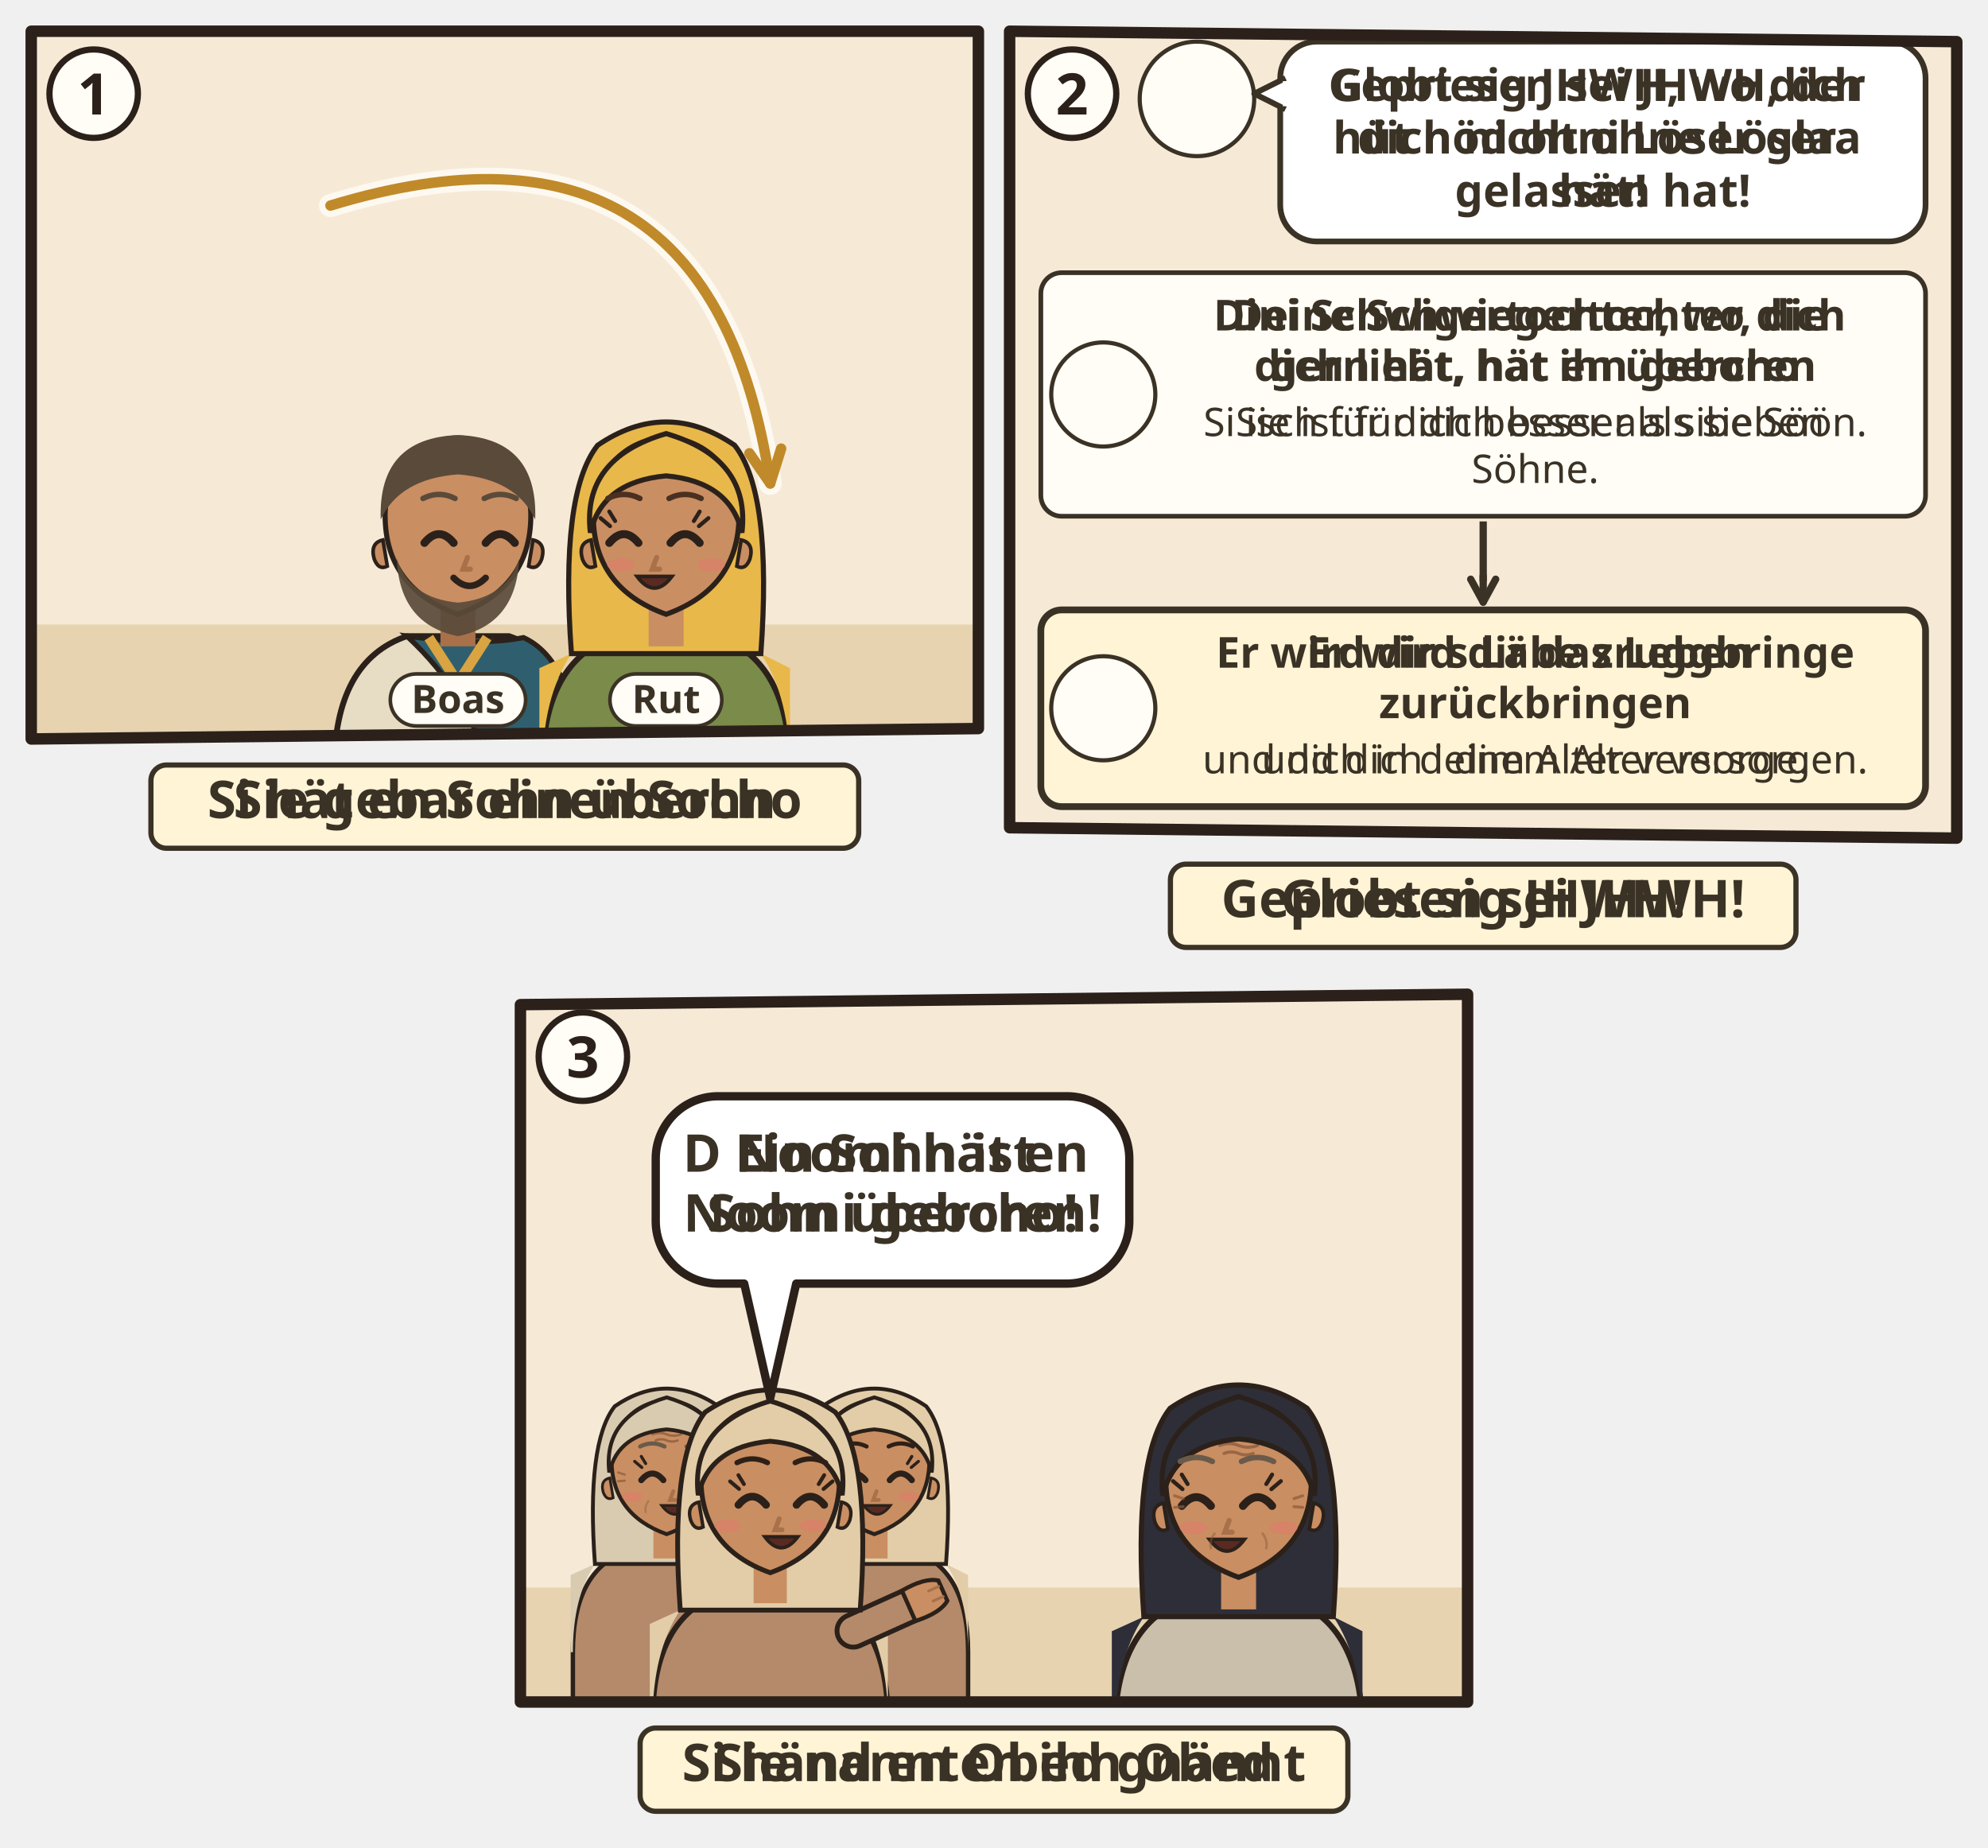
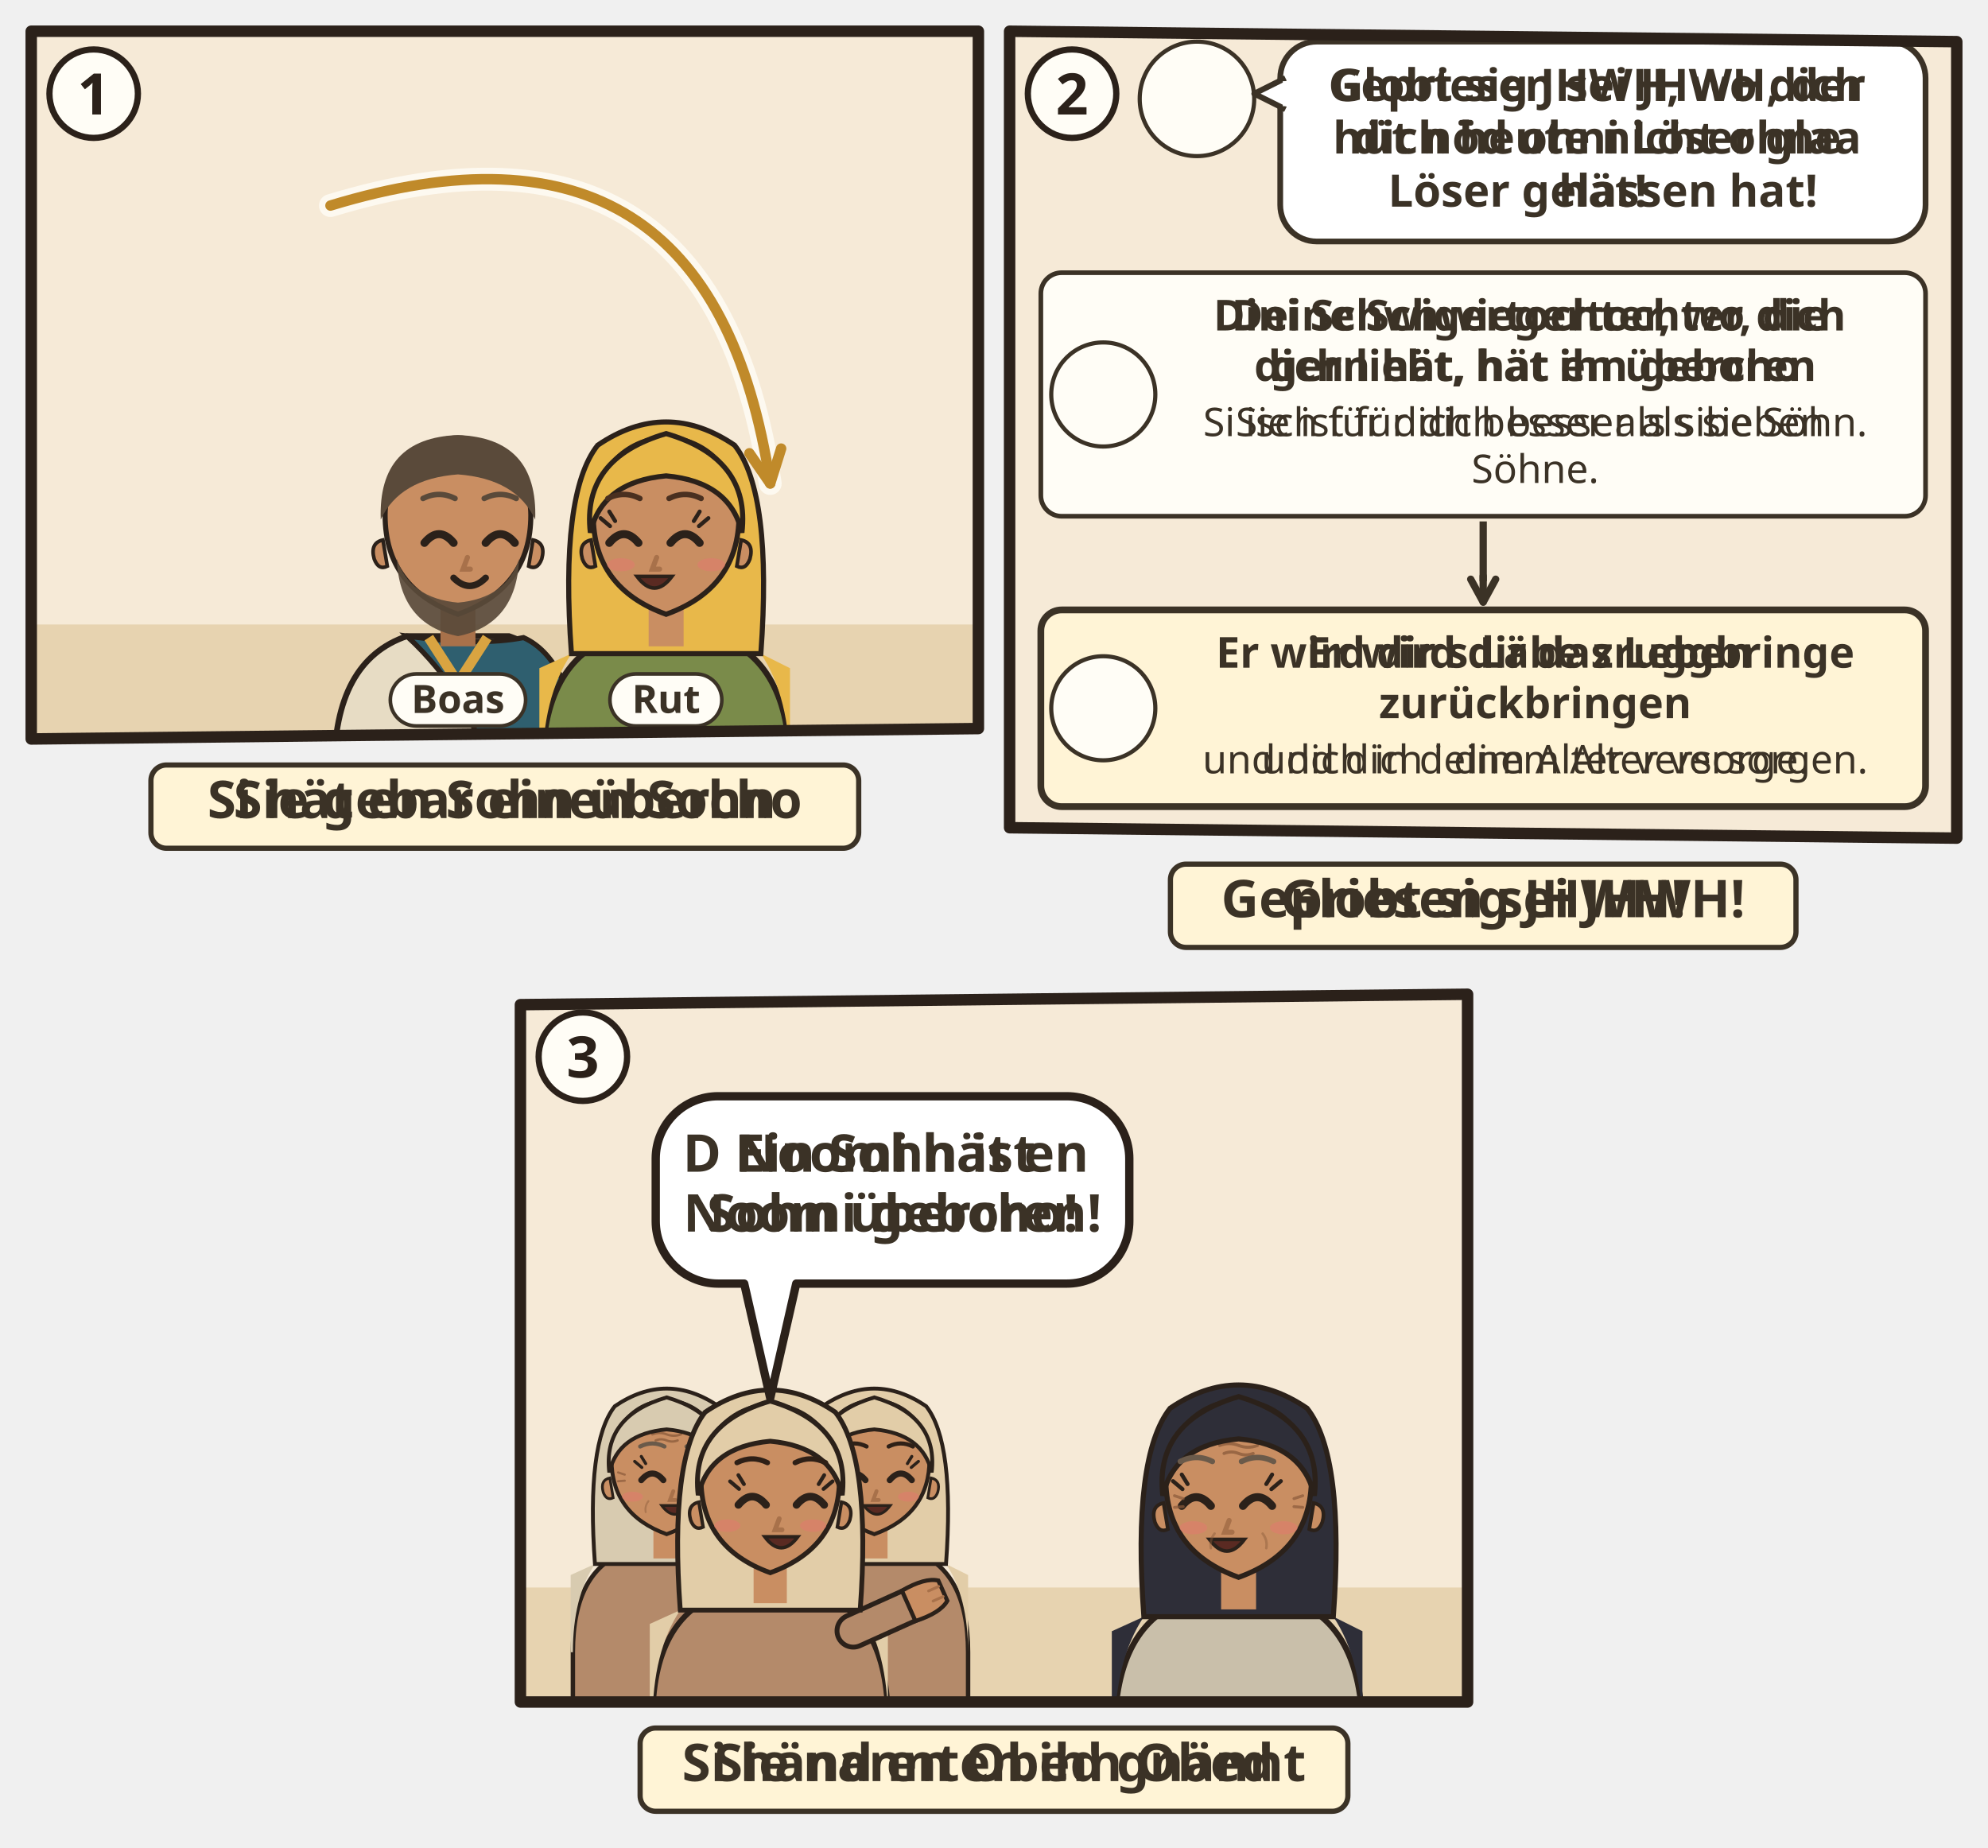
<svg xmlns="http://www.w3.org/2000/svg" viewBox="0 0 382 355.052">
  <svg class="ill-tile" data-span="1" x="0" y="0" width="194" height="170" viewBox="0 0 194 170">
    <g transform="translate(4 4)">
      <clipPath id="an-cp-rut-004-013-017-1">
        <polygon points="2,2 184,2 184,136 2,138" />
      </clipPath>
      <g clip-path="url(#an-cp-rut-004-013-017-1)">
        <polygon points="2,2 184,2 184,136 2,138" fill="#F6EAD7" />
        <path d="M0 116h186v24H0z" fill="#E7D3B0" />
        <use href="#an-gott" x="26" y="3" width="40" height="40" />
        <g transform="translate(84.0 96.4) scale(1.4)">
          <path d="M-17 34V34Q-17 19-7 15.6L7 15.6Q17 19 17 34V34z" fill="#E7DCC4" stroke="#2B211A" stroke-width=".8" />
          <path d="M-7 15.6Q3 17 9 15.8Q16 19 17 34V34H4V34Q2 24-7 15.6z" fill="#2F5F6F" stroke="#2B211A" stroke-width=".7" />
          <path d="M-4 15.8L0 22 4 15.8" fill="none" stroke="#D9A441" stroke-width="1.4" />
          <path d="M-2.4 11h4.8v6h-4.8z" fill="#A8714A" />
          <path d="M-10 -1Q-10 9 0 12.6Q10 9 10 -1A10 10.6 0 0 0 -10 -1z" fill="#C98E62" stroke="#2B211A" stroke-width=".7" />
          <path d="M10.3 2.4q1.8.4 1.2 2.6-.6 1.6-1.8 1z M-10.3 2.4q-1.8.4-1.2 2.6.6 1.6 1.8 1z" fill="#C98E62" stroke="#2B211A" stroke-width=".5" />
          <path d="M-8.4 5Q-8 14 0 15.6Q8 14 8.4 5Q6.6 10.4 0 11Q-6.6 10.4-8.4 5z" fill="#5A4A3A" opacity=".92" />
          <path d="M-4.6 2.8Q-2.6 0.4 -0.6 2.8" fill="none" stroke="#2B211A" stroke-width="1.1" stroke-linecap="round" />
          <path d="M3.8 2.8Q5.8 0.4 7.8 2.8" fill="none" stroke="#2B211A" stroke-width="1.1" stroke-linecap="round" />
          <path d="M1.3 4.8l-.6 1.6h1" fill="none" stroke="#A8714A" stroke-width=".7" stroke-linecap="round" />
          <path d="M-0.6 7.6Q1.6 9.8 3.8 7.6" fill="none" stroke="#2B211A" stroke-width=".9" stroke-linecap="round" />
          <path d="M-10.6-.4Q-11-11.6 0-12Q11-11.6 10.6-.4Q8-6 0-6.6Q-8-6-10.6-.4z" fill="#5A4A3A" />
          <path d="M-4.8 -3.3Q-2.6 -4.4 -0.4 -3.3M3.6 -3.3Q5.8 -4.4 8.0 -3.3" fill="none" stroke="#5A4A3A" stroke-width="0.75" stroke-linecap="round" />
          <g filter="url(#an-kontur)">
            <use href="#an-a-worfel" x="-8" y="17" width="16" height="16" />
          </g>
        </g>
        <g transform="translate(124.0 96.4) scale(1.4)">
          <path d="M-17 34V34Q-17 19-7 15.6L7 15.6Q17 19 17 34V34z" fill="#7A8B4A" stroke="#2B211A" stroke-width=".8" />
          <path d="M-13 18Q-17 24-17 34h-.4V20zM13 18Q17 24 17 34V20z" fill="#E8B84A" />
          <path d="M-13 18Q-14.6-4-9.4-10.6Q0-17 9.4-10.6Q14.6-4 13 18z" fill="#E8B84A" stroke="#2B211A" stroke-width=".7" />
          <path d="M-2.4 11h4.8v6h-4.8z" fill="#C98E62" />
          <path d="M-10 -1Q-10 9 0 12.6Q10 9 10 -1A10 10.6 0 0 0 -10 -1z" fill="#C98E62" stroke="#2B211A" stroke-width=".7" />
          <path d="M10.3 2.4q1.8.4 1.2 2.6-.6 1.6-1.8 1z M-10.3 2.4q-1.8.4-1.2 2.6.6 1.6 1.8 1z" fill="#C98E62" stroke="#2B211A" stroke-width=".5" />
          <path d="M-7.8 2.8Q-5.8 0.4 -3.8 2.8" fill="none" stroke="#2B211A" stroke-width="1.1" stroke-linecap="round" />
          <path d="M0.6 2.8Q2.6 0.4 4.6 2.8" fill="none" stroke="#2B211A" stroke-width="1.1" stroke-linecap="round" />
          <path d="M-7.7 0.5l-1.3-1.1M-7.0 -0.2l-0.8-1.3" stroke="#2B211A" stroke-width=".55" stroke-linecap="round" />
          <path d="M4.5 0.5l1.3-1.1M3.8 -0.2l0.8-1.3" stroke="#2B211A" stroke-width=".55" stroke-linecap="round" />
          <path d="M-3.2 8.4Q-1.6 9.9 0.0 8.4Q-1.6 8.9 -3.2 8.4z" fill="#B5524A" opacity=".85" />
          <path d="M-1.3 4.8l-.6 1.6h1" fill="none" stroke="#A8714A" stroke-width=".7" stroke-linecap="round" />
          <ellipse cx="-6.2" cy="5.8" rx="1.9" ry=".9" fill="#E07A6E" opacity=".55" />
          <ellipse cx="6.2" cy="5.8" rx="1.9" ry=".9" fill="#E07A6E" opacity=".55" />
          <path d="M-4.0 7.4Q-1.6 10.6 0.8 7.4z" fill="#5A2A22" stroke="#2B211A" stroke-width=".5" />
          <path d="M-10.4 1.4Q-11.6-8.8 0-12.2Q11.6-8.8 10.4 1.4Q8.8-5.6 0-6.4Q-8.8-5.6-10.4 1.4z" fill="#E8B84A" stroke="#2B211A" stroke-width=".7" />
          <path d="M-8.0 -3.3Q-5.8 -4.4 -3.6 -3.3M0.4 -3.3Q2.6 -4.4 4.8 -3.3" fill="none" stroke="#4A3020" stroke-width="0.75" stroke-linecap="round" />
          <g filter="url(#an-kontur)">
            <use href="#an-a-garbe" x="-8" y="17" width="16" height="16" />
          </g>
        </g>
        <use href="#an-z-geburt" x="144.8" y="88.9" width="22" height="15" />
        <path d="M59.5 35.5Q132.7 13.2 144.0 88.9" fill="none" stroke="#FFFDF6" stroke-width="4.4" stroke-linecap="round" opacity=".8" />
        <path d="M59.5 35.5Q132.7 13.2 144.0 88.9" fill="none" stroke="#C08A2A" stroke-width="2" stroke-linecap="round" />
        <path d="M140.0 83.1L144.0 88.9L146.1 82.2" fill="none" stroke="#C08A2A" stroke-width="2" stroke-linecap="round" stroke-linejoin="round" />
        <g class="ill-name">
          <rect x="71.0" y="125.5" width="26.0" height="10" rx="5" fill="#FFFDF6" stroke="#3B3226" stroke-width=".7" />
          <text x="84.0" y="133.0" text-anchor="middle" font-family="sans-serif" font-size="7.5" font-weight="700" fill="#3B3226">Boas</text>
        </g>
        <g class="ill-name">
          <rect x="113.2" y="125.5" width="21.5" height="10" rx="5" fill="#FFFDF6" stroke="#3B3226" stroke-width=".7" />
          <text x="124.0" y="133.0" text-anchor="middle" font-family="sans-serif" font-size="7.5" font-weight="700" fill="#3B3226">Rut</text>
        </g>
      </g>
      <polygon points="2,2 184,2 184,136 2,138" fill="none" stroke="#2B211A" stroke-width="2.2" stroke-linejoin="round" />
      <circle cx="14" cy="14" r="8.5" fill="#FFFDF6" stroke="#2B211A" stroke-width="1.2" />
      <text x="14" y="18" text-anchor="middle" font-family="sans-serif" font-size="11" font-weight="700" fill="#2B211A">1</text>
      <g transform="translate(0.0 142)">
        <g class="ill-words">
          <rect x="25.0" y="1.0" width="136.0" height="16" rx="3" fill="#FFF4D6" stroke="#3B3226" stroke-width="1" />
          <text class="lw lw-de" text-anchor="middle" font-family="sans-serif" font-size="10" font-weight="700" fill="#3B3226">
            <tspan x="93.0" y="11.2">Sie gebar einen Sohn</tspan>
          </text>
          <text class="lw lw-gsw" text-anchor="middle" font-family="sans-serif" font-size="10" font-weight="700" fill="#3B3226">
            <tspan x="93.0" y="11.2">Si hät en Sohn übercho</tspan>
          </text>
        </g>
      </g>
    </g>
  </svg>
  <svg class="ill-tile" data-span="1" x="188" y="0" width="194" height="189.052" viewBox="0 0 194 189.052">
    <g transform="translate(4 4)">
      <clipPath id="an-cp-rut-004-013-017-2">
        <polygon points="2,2 184,4 184,157.052 2,155.052" />
      </clipPath>
      <g clip-path="url(#an-cp-rut-004-013-017-2)">
        <polygon points="2,2 184,4 184,157.052 2,155.052" fill="#F6EAD7" />
        <circle cx="38.0" cy="15.0" r="11.0" fill="#FFFDF6" stroke="#3B3226" stroke-width=".8" />
        <use href="#an-p-g-frauen-gruppe" x="29.6" y="5.8" width="16.8" height="18.0" />
        <rect x="54.0" y="4" width="124.0" height="38.4" rx="7" fill="#FFFFFF" stroke="#3B3226" stroke-width="1.1" />
        <path d="M55.0 11L49.0 14L55.0 17" fill="#FFFFFF" stroke="#3B3226" stroke-width="1.1" stroke-linejoin="round" />
        <path d="M55.2 11.6V16.4" stroke="#FFFFFF" stroke-width="1.4" />
        <text class="lw lw-de" text-anchor="middle" font-family="sans-serif" font-size="8.6" font-weight="700" fill="#3B3226">
          <tspan x="116.0" y="15.4">Gepriesen sei JHWH, der</tspan>
-           <tspan x="116.0" y="25.5">dich nicht ohne Löser</tspan>
-           <tspan x="116.0" y="35.7">gelassen hat!</tspan>
+           <tspan x="116.0" y="25.5">dich heute nicht ohne</tspan>
+           <tspan x="116.0" y="35.7">Löser gelassen hat!</tspan>
        </text>
        <text class="lw lw-gsw" text-anchor="middle" font-family="sans-serif" font-size="8.6" font-weight="700" fill="#3B3226">
          <tspan x="116.0" y="15.4">Globt sig JHWH, wo dich</tspan>
          <tspan x="116.0" y="25.5">hüt nöd ohni Löser glaa</tspan>
          <tspan x="116.0" y="35.7">hät!</tspan>
        </text>
        <rect x="8.0" y="48.4" width="170.0" height="46.8" rx="4" fill="#FFFDF6" stroke="#3B3226" stroke-width="0.9" />
        <circle cx="20.0" cy="71.8" r="10.0" fill="#FFFDF6" stroke="#3B3226" stroke-width=".8" />
        <use href="#an-p-rut" x="12.4" y="63.6" width="15.1" height="16.2" />
        <text class="lw lw-de" text-anchor="middle" font-family="sans-serif" font-size="8.2" font-weight="700" fill="#3B3226">
          <tspan x="103.0" y="59.5">Deine Schwiegertochter, die</tspan>
          <tspan x="103.0" y="69.2">dich liebt, hat ihn geboren</tspan>
        </text>
        <text class="lw lw-gsw" text-anchor="middle" font-family="sans-serif" font-size="8.2" font-weight="700" fill="#3B3226">
          <tspan x="103.0" y="59.5">Dini Schwigertochter, wo dich</tspan>
          <tspan x="103.0" y="69.2">gern hät, hät en übercho</tspan>
        </text>
        <text class="lw lw-de" text-anchor="middle" font-family="sans-serif" font-size="7.6" font-weight="400" fill="#3B3226">
          <tspan x="103.0" y="79.8">Sie ist für dich besser als sieben</tspan>
          <tspan x="103.0" y="88.8">Söhne.</tspan>
        </text>
        <text class="lw lw-gsw" text-anchor="middle" font-family="sans-serif" font-size="7.6" font-weight="400" fill="#3B3226">
-           <tspan x="103.0" y="79.8">Si isch für dich besser als sibe Söön.</tspan>
+           <tspan x="103.0" y="79.8">Si isch für dich besser als sibe Söhn.</tspan>
        </text>
        <rect x="8.0" y="113.2" width="170.0" height="37.8" rx="4" fill="#FFF4D6" stroke="#3B3226" stroke-width="1.3" />
        <circle cx="20.0" cy="132.1" r="10.0" fill="#FFFDF6" stroke="#3B3226" stroke-width=".8" />
        <use href="#an-p-obed" x="12.4" y="123.9" width="15.1" height="16.2" />
        <text class="lw lw-de" text-anchor="middle" font-family="sans-serif" font-size="8.2" font-weight="700" fill="#3B3226">
          <tspan x="103.0" y="124.3">Er wird dir das Leben</tspan>
          <tspan x="103.0" y="134.0">zurückbringen</tspan>
        </text>
        <text class="lw lw-gsw" text-anchor="middle" font-family="sans-serif" font-size="8.2" font-weight="700" fill="#3B3226">
          <tspan x="103.0" y="124.3">Er wird dir s Läbe zruggbringe</tspan>
        </text>
        <text class="lw lw-de" text-anchor="middle" font-family="sans-serif" font-size="7.6" font-weight="400" fill="#3B3226">
          <tspan x="103.0" y="144.6">und dich in deinem Alter versorgen.</tspan>
        </text>
        <text class="lw lw-gsw" text-anchor="middle" font-family="sans-serif" font-size="7.6" font-weight="400" fill="#3B3226">
          <tspan x="103.0" y="144.6">und dich i dim Alter versorge.</tspan>
        </text>
        <path d="M93.0 96.2V104.0H93.0V107.7" fill="none" stroke="#3B3226" stroke-width="1.4" stroke-linejoin="round" />
        <path d="M93.0 106.7L93.0 111.7" stroke="#3B3226" stroke-width="1.4" stroke-linecap="round" />
        <path d="M90.6 107.3L93.0 111.7L95.4 107.3" fill="none" stroke="#3B3226" stroke-width="1.4" stroke-linecap="round" stroke-linejoin="round" />
      </g>
      <polygon points="2,2 184,4 184,157.052 2,155.052" fill="none" stroke="#2B211A" stroke-width="2.2" stroke-linejoin="round" />
      <circle cx="14" cy="14" r="8.5" fill="#FFFDF6" stroke="#2B211A" stroke-width="1.2" />
      <text x="14" y="18" text-anchor="middle" font-family="sans-serif" font-size="11" font-weight="700" fill="#2B211A">2</text>
      <g transform="translate(0.0 161.052)">
        <g class="ill-words">
          <rect x="32.9" y="1.0" width="120.2" height="16" rx="3" fill="#FFF4D6" stroke="#3B3226" stroke-width="1" />
          <text class="lw lw-de" text-anchor="middle" font-family="sans-serif" font-size="10" font-weight="700" fill="#3B3226">
            <tspan x="93.0" y="11.2">Gepriesen sei JHWH!</tspan>
          </text>
          <text class="lw lw-gsw" text-anchor="middle" font-family="sans-serif" font-size="10" font-weight="700" fill="#3B3226">
            <tspan x="93.0" y="11.2">Globt sig JHWH!</tspan>
          </text>
        </g>
      </g>
    </g>
  </svg>
  <svg class="ill-tile" data-span="1" x="94" y="185.052" width="194" height="170" viewBox="0 0 194 170">
    <g transform="translate(4 4)">
      <clipPath id="an-cp-rut-004-013-017-3">
        <polygon points="2,4 184,2 184,138 2,138" />
      </clipPath>
      <g clip-path="url(#an-cp-rut-004-013-017-3)">
        <polygon points="2,4 184,2 184,138 2,138" fill="#F6EAD7" />
        <path d="M0 116h186v24H0z" fill="#E7D3B0" />
        <g transform="translate(30.1 92.4) scale(1.06)">
          <path d="M-17 46V34Q-17 19-7 15.6L7 15.6Q17 19 17 34V46z" fill="#B48A6A" stroke="#2B211A" stroke-width=".8" />
          <path d="M-13 18Q-17 24-17 34h-.4V20zM13 18Q17 24 17 34V20z" fill="#D8CBB0" />
          <path d="M-13 18Q-14.6-4-9.4-10.6Q0-17 9.4-10.6Q14.6-4 13 18z" fill="#D8CBB0" stroke="#2B211A" stroke-width=".7" />
          <path d="M-2.4 11h4.8v6h-4.8z" fill="#C98E62" />
          <path d="M-10 -1Q-10 9 0 12.6Q10 9 10 -1A10 10.6 0 0 0 -10 -1z" fill="#C98E62" stroke="#2B211A" stroke-width=".7" />
          <path d="M10.3 2.4q1.8.4 1.2 2.6-.6 1.6-1.8 1z M-10.3 2.4q-1.8.4-1.2 2.6.6 1.6 1.8 1z" fill="#C98E62" stroke="#2B211A" stroke-width=".5" />
          <path d="M-4.6 2.8Q-2.6 0.4 -0.6 2.8" fill="none" stroke="#2B211A" stroke-width="1.1" stroke-linecap="round" />
          <path d="M3.8 2.8Q5.8 0.4 7.8 2.8" fill="none" stroke="#2B211A" stroke-width="1.1" stroke-linecap="round" />
          <path d="M-4.5 0.5l-1.3-1.1M-3.8 -0.2l-0.8-1.3" stroke="#2B211A" stroke-width=".55" stroke-linecap="round" />
          <path d="M7.7 0.5l1.3-1.1M7.0 -0.2l0.8-1.3" stroke="#2B211A" stroke-width=".55" stroke-linecap="round" />
          <path d="M-0.1 8.4Q1.5 9.9 3.1 8.4Q1.5 8.9 -0.1 8.4z" fill="#B5524A" opacity=".85" />
          <path d="M1.2 4.8l-.6 1.6h1" fill="none" stroke="#A8714A" stroke-width=".7" stroke-linecap="round" />
          <ellipse cx="-6.2" cy="5.8" rx="1.9" ry=".9" fill="#E07A6E" opacity=".55" />
          <ellipse cx="6.2" cy="5.8" rx="1.9" ry=".9" fill="#E07A6E" opacity=".55" />
          <path d="M-0.9 7.4Q1.5 10.6 3.9 7.4z" fill="#5A2A22" stroke="#2B211A" stroke-width=".5" />
          <g stroke="#8A5A3A" stroke-linecap="round" fill="none">
            <path d="M-2.6-5.5q1.3-.5 2.6 0t2.6 0M-2-4.4q1-.4 2 0t2 0" stroke-width=".42" opacity=".75" />
            <path d="M-7.6 1.8l-1.2-.4M-7.6 2.9l-1.2.1M7.6 1.8l1.2-.4M7.6 2.9l1.2.1" stroke-width=".4" opacity=".7" />
            <path d="M-3.3 6.6q-.7.9-.5 2M3.3 6.6q.7.9.5 2" stroke-width=".35" opacity=".45" />
          </g>
          <path d="M-10.4 1.4Q-11.6-8.8 0-12.2Q11.6-8.8 10.4 1.4Q8.8-5.6 0-6.4Q-8.8-5.6-10.4 1.4z" fill="#D8CBB0" stroke="#2B211A" stroke-width=".7" />
          <path d="M-4.8 -3.3Q-2.6 -4.4 -0.4 -3.3M3.6 -3.3Q5.8 -4.4 8.0 -3.3" fill="none" stroke="#6A5A4A" stroke-width="0.75" stroke-linecap="round" />
        </g>
        <g transform="translate(70.0 92.4) scale(1.06)">
          <path d="M-17 46V34Q-17 19-7 15.6L7 15.6Q17 19 17 34V46z" fill="#B48A6A" stroke="#2B211A" stroke-width=".8" />
          <path d="M-13 18Q-17 24-17 34h-.4V20zM13 18Q17 24 17 34V20z" fill="#E2CDA8" />
          <path d="M-13 18Q-14.6-4-9.4-10.6Q0-17 9.4-10.6Q14.6-4 13 18z" fill="#E2CDA8" stroke="#2B211A" stroke-width=".7" />
          <path d="M-2.4 11h4.8v6h-4.8z" fill="#C98E62" />
          <path d="M-10 -1Q-10 9 0 12.6Q10 9 10 -1A10 10.6 0 0 0 -10 -1z" fill="#C98E62" stroke="#2B211A" stroke-width=".7" />
          <path d="M10.3 2.4q1.8.4 1.2 2.6-.6 1.6-1.8 1z M-10.3 2.4q-1.8.4-1.2 2.6.6 1.6 1.8 1z" fill="#C98E62" stroke="#2B211A" stroke-width=".5" />
          <path d="M-5.6 2.8Q-3.6 0.4 -1.6 2.8" fill="none" stroke="#2B211A" stroke-width="1.1" stroke-linecap="round" />
          <path d="M2.8 2.8Q4.8 0.4 6.8 2.8" fill="none" stroke="#2B211A" stroke-width="1.1" stroke-linecap="round" />
          <path d="M-5.5 0.5l-1.3-1.1M-4.8 -0.2l-0.8-1.3" stroke="#2B211A" stroke-width=".55" stroke-linecap="round" />
          <path d="M6.7 0.5l1.3-1.1M6.0 -0.2l0.8-1.3" stroke="#2B211A" stroke-width=".55" stroke-linecap="round" />
          <path d="M-1.1 8.4Q0.5 9.9 2.1 8.4Q0.5 8.9 -1.1 8.4z" fill="#B5524A" opacity=".85" />
          <path d="M0.4 4.8l-.6 1.6h1" fill="none" stroke="#A8714A" stroke-width=".7" stroke-linecap="round" />
          <ellipse cx="-6.2" cy="5.8" rx="1.9" ry=".9" fill="#E07A6E" opacity=".55" />
          <ellipse cx="6.2" cy="5.8" rx="1.9" ry=".9" fill="#E07A6E" opacity=".55" />
          <path d="M-1.9 7.4Q0.5 10.6 2.9 7.4z" fill="#5A2A22" stroke="#2B211A" stroke-width=".5" />
          <path d="M-10.4 1.4Q-11.6-8.8 0-12.2Q11.6-8.8 10.4 1.4Q8.8-5.6 0-6.4Q-8.8-5.6-10.4 1.4z" fill="#E2CDA8" stroke="#2B211A" stroke-width=".7" />
          <path d="M-5.8 -3.3Q-3.6 -4.4 -1.4 -3.3M2.6 -3.3Q4.8 -4.4 7.0 -3.3" fill="none" stroke="#2E2017" stroke-width="0.75" stroke-linecap="round" />
        </g>
        <g transform="translate(50.0 96.4) scale(1.33)">
          <path d="M-17 34V34Q-17 19-7 15.6L7 15.6Q17 19 17 34V34z" fill="#B48A6A" stroke="#2B211A" stroke-width=".8" />
          <path d="M-13 18Q-17 24-17 34h-.4V20zM13 18Q17 24 17 34V20z" fill="#E2CDA8" />
          <path d="M12 21L21.1 16.9" stroke="#2B211A" stroke-width="5.4" stroke-linecap="round" />
          <path d="M12 21L21.1 16.9" stroke="#B48A6A" stroke-width="4" stroke-linecap="round" />
          <g transform="translate(21.1 16.9) rotate(66)">
            <path d="M-2.4 1.2Q-2.8-2.6-1.6-4.2h3.2Q2.8-2.6 2.4 1.2z" fill="#C98E62" stroke="#2B211A" stroke-width=".6" />
            <path d="M-.8-3.9v1.6M.8-3.9v1.6" stroke="#A8714A" stroke-width=".4" stroke-linecap="round" />
          </g>
          <path d="M-13 18Q-14.6-4-9.4-10.6Q0-17 9.4-10.6Q14.6-4 13 18z" fill="#E2CDA8" stroke="#2B211A" stroke-width=".7" />
          <path d="M-2.4 11h4.8v6h-4.8z" fill="#C98E62" />
          <path d="M-10 -1Q-10 9 0 12.6Q10 9 10 -1A10 10.6 0 0 0 -10 -1z" fill="#C98E62" stroke="#2B211A" stroke-width=".7" />
          <path d="M10.3 2.4q1.8.4 1.2 2.6-.6 1.6-1.8 1z M-10.3 2.4q-1.8.4-1.2 2.6.6 1.6 1.8 1z" fill="#C98E62" stroke="#2B211A" stroke-width=".5" />
          <path d="M-4.6 2.8Q-2.6 0.4 -0.6 2.8" fill="none" stroke="#2B211A" stroke-width="1.1" stroke-linecap="round" />
          <path d="M3.8 2.8Q5.8 0.4 7.8 2.8" fill="none" stroke="#2B211A" stroke-width="1.1" stroke-linecap="round" />
          <path d="M-4.5 0.5l-1.3-1.1M-3.8 -0.2l-0.8-1.3" stroke="#2B211A" stroke-width=".55" stroke-linecap="round" />
          <path d="M7.7 0.5l1.3-1.1M7.0 -0.2l0.8-1.3" stroke="#2B211A" stroke-width=".55" stroke-linecap="round" />
          <path d="M0.0 8.4Q1.6 9.9 3.2 8.4Q1.6 8.9 0.0 8.4z" fill="#B5524A" opacity=".85" />
          <path d="M1.3 4.8l-.6 1.6h1" fill="none" stroke="#A8714A" stroke-width=".7" stroke-linecap="round" />
          <ellipse cx="-6.2" cy="5.8" rx="1.9" ry=".9" fill="#E07A6E" opacity=".55" />
          <ellipse cx="6.2" cy="5.8" rx="1.9" ry=".9" fill="#E07A6E" opacity=".55" />
          <path d="M-0.8 7.4Q1.6 10.6 4.0 7.4z" fill="#5A2A22" stroke="#2B211A" stroke-width=".5" />
          <path d="M-10.4 1.4Q-11.6-8.8 0-12.2Q11.6-8.8 10.4 1.4Q8.8-5.6 0-6.4Q-8.8-5.6-10.4 1.4z" fill="#E2CDA8" stroke="#2B211A" stroke-width=".7" />
          <path d="M-4.8 -3.3Q-2.6 -4.4 -0.4 -3.3M3.6 -3.3Q5.8 -4.4 8.0 -3.3" fill="none" stroke="#2E2017" stroke-width="0.75" stroke-linecap="round" />
        </g>
        <g transform="translate(140.0 96.4) scale(1.4)">
          <path d="M-17 34V34Q-17 19-7 15.6L7 15.6Q17 19 17 34V34z" fill="#C9BFAA" stroke="#2B211A" stroke-width=".8" />
          <path d="M-13 18Q-17 24-17 34h-.4V20zM13 18Q17 24 17 34V20z" fill="#2E2E38" />
          <path d="M-13 18Q-14.6-4-9.4-10.6Q0-17 9.4-10.6Q14.6-4 13 18z" fill="#2E2E38" stroke="#2B211A" stroke-width=".7" />
          <path d="M-2.4 11h4.8v6h-4.8z" fill="#C98E62" />
          <path d="M-10 -1Q-10 9 0 12.6Q10 9 10 -1A10 10.6 0 0 0 -10 -1z" fill="#C98E62" stroke="#2B211A" stroke-width=".7" />
          <path d="M10.3 2.4q1.8.4 1.2 2.6-.6 1.6-1.8 1z M-10.3 2.4q-1.8.4-1.2 2.6.6 1.6 1.8 1z" fill="#C98E62" stroke="#2B211A" stroke-width=".5" />
          <path d="M-7.8 2.8Q-5.8 0.4 -3.8 2.8" fill="none" stroke="#2B211A" stroke-width="1.1" stroke-linecap="round" />
          <path d="M0.6 2.8Q2.6 0.4 4.6 2.8" fill="none" stroke="#2B211A" stroke-width="1.1" stroke-linecap="round" />
          <path d="M-7.7 0.5l-1.3-1.1M-7.0 -0.2l-0.8-1.3" stroke="#2B211A" stroke-width=".55" stroke-linecap="round" />
          <path d="M4.5 0.5l1.3-1.1M3.8 -0.2l0.8-1.3" stroke="#2B211A" stroke-width=".55" stroke-linecap="round" />
          <path d="M-3.2 8.4Q-1.6 9.9 0.0 8.4Q-1.6 8.9 -3.2 8.4z" fill="#B5524A" opacity=".85" />
          <path d="M-1.3 4.8l-.6 1.6h1" fill="none" stroke="#A8714A" stroke-width=".7" stroke-linecap="round" />
          <ellipse cx="-6.2" cy="5.8" rx="1.9" ry=".9" fill="#E07A6E" opacity=".55" />
          <ellipse cx="6.2" cy="5.8" rx="1.9" ry=".9" fill="#E07A6E" opacity=".55" />
          <path d="M-4.0 7.4Q-1.6 10.6 0.8 7.4z" fill="#5A2A22" stroke="#2B211A" stroke-width=".5" />
          <g stroke="#8A5A3A" stroke-linecap="round" fill="none">
            <path d="M-2.6-5.5q1.3-.5 2.6 0t2.6 0M-2-4.4q1-.4 2 0t2 0" stroke-width=".42" opacity=".75" />
            <path d="M-7.6 1.8l-1.2-.4M-7.6 2.9l-1.2.1M7.6 1.8l1.2-.4M7.6 2.9l1.2.1" stroke-width=".4" opacity=".7" />
            <path d="M-3.3 6.6q-.7.9-.5 2M3.3 6.6q.7.9.5 2" stroke-width=".35" opacity=".45" />
          </g>
          <path d="M-10.4 1.4Q-11.6-8.8 0-12.2Q11.6-8.8 10.4 1.4Q8.8-5.6 0-6.4Q-8.8-5.6-10.4 1.4z" fill="#2E2E38" stroke="#2B211A" stroke-width=".7" />
          <path d="M-8.0 -3.3Q-5.8 -4.4 -3.6 -3.3M0.4 -3.3Q2.6 -4.4 4.8 -3.3" fill="none" stroke="#6A5A4A" stroke-width="0.75" stroke-linecap="round" />
          <g filter="url(#an-kontur)">
            <use href="#an-a-saeugling" x="-8" y="17" width="16" height="16" />
          </g>
        </g>
        <g>
          <path d="M40 21.6H107A12 12 0 0 1 119 33.6V45.6A12 12 0 0 1 107 57.6L55 57.6L50 79.6L45 57.6H40A12 12 0 0 1 28 45.6V33.6A12 12 0 0 1 40 21.6Z" fill="#FFFFFF" stroke="#2B211A" stroke-width="1.6" stroke-linejoin="round" />
          <text class="lw lw-de" text-anchor="middle" font-family="sans-serif" font-size="10" font-weight="700" fill="#3B3226">
            <tspan x="73.5" y="36.1">Ein Sohn ist</tspan>
            <tspan x="73.5" y="47.6">Noomi geboren!</tspan>
          </text>
          <text class="lw lw-gsw" text-anchor="middle" font-family="sans-serif" font-size="10" font-weight="700" fill="#3B3226">
            <tspan x="73.5" y="36.1">D Noomi hät en</tspan>
            <tspan x="73.5" y="47.6">Sohn übercho!</tspan>
          </text>
        </g>
      </g>
      <polygon points="2,4 184,2 184,138 2,138" fill="none" stroke="#2B211A" stroke-width="2.2" stroke-linejoin="round" />
      <circle cx="14" cy="14" r="8.5" fill="#FFFDF6" stroke="#2B211A" stroke-width="1.2" />
      <text x="14" y="18" text-anchor="middle" font-family="sans-serif" font-size="11" font-weight="700" fill="#2B211A">3</text>
      <g transform="translate(0.0 142)">
        <g class="ill-words">
          <rect x="25.0" y="1.0" width="136.0" height="16" rx="3" fill="#FFF4D6" stroke="#3B3226" stroke-width="1" />
          <text class="lw lw-de" text-anchor="middle" font-family="sans-serif" font-size="10" font-weight="700" fill="#3B3226">
            <tspan x="93.0" y="11.2">Sie nannten ihn Obed</tspan>
          </text>
          <text class="lw lw-gsw" text-anchor="middle" font-family="sans-serif" font-size="10" font-weight="700" fill="#3B3226">
            <tspan x="93.0" y="11.2">Si händ en Obed gnännt</tspan>
          </text>
        </g>
      </g>
    </g>
  </svg>
</svg>
